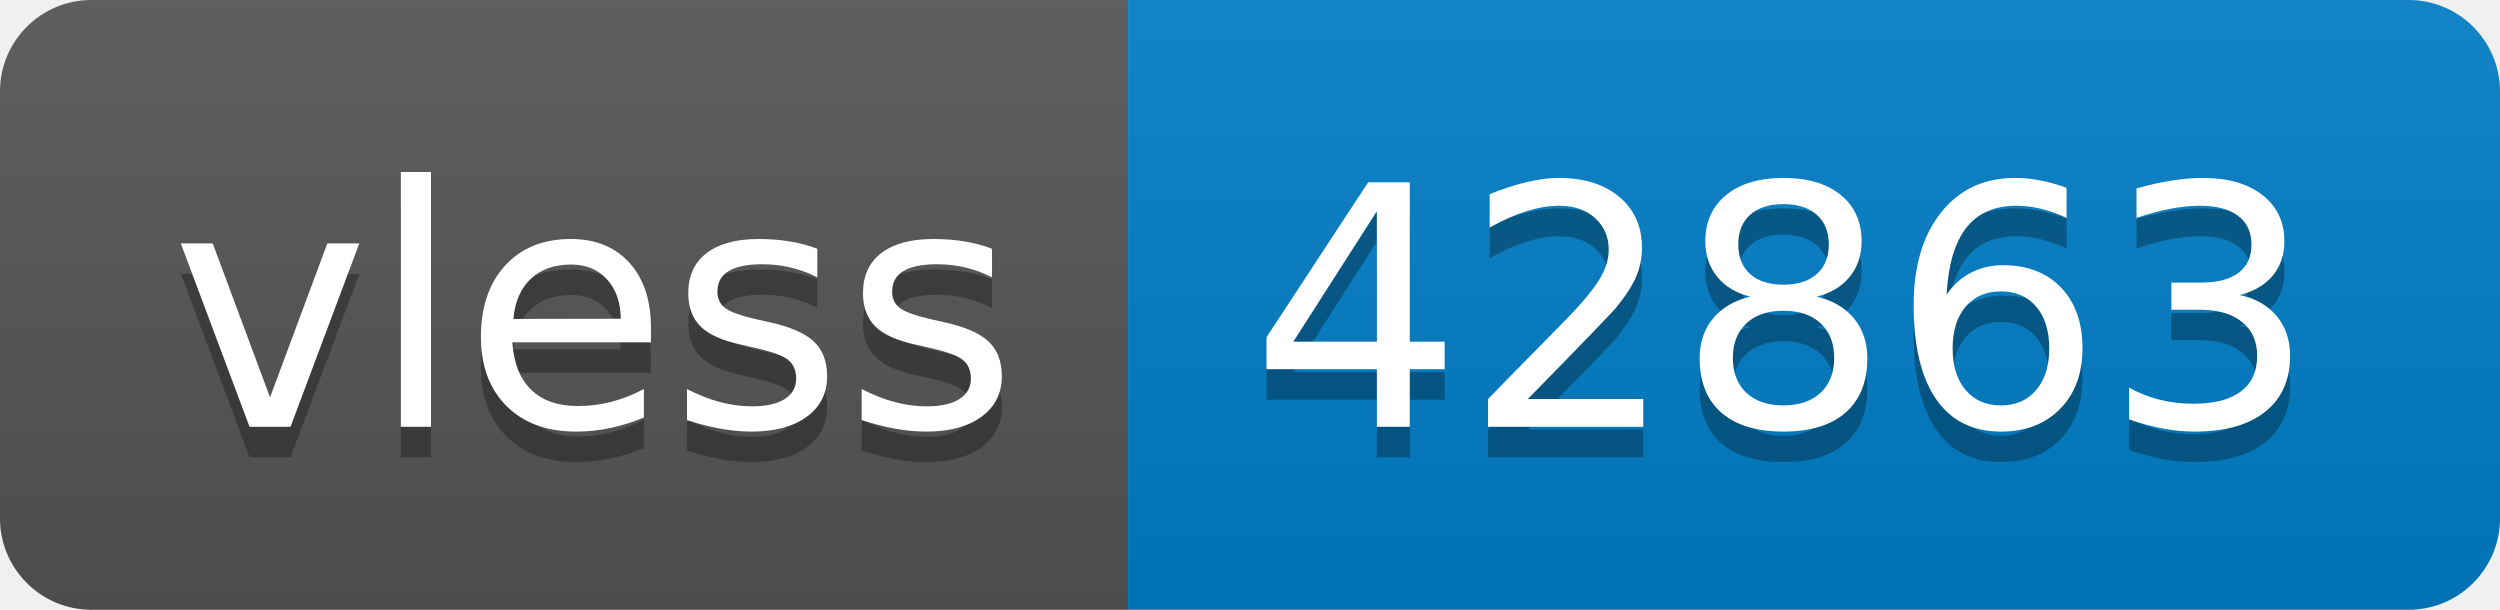
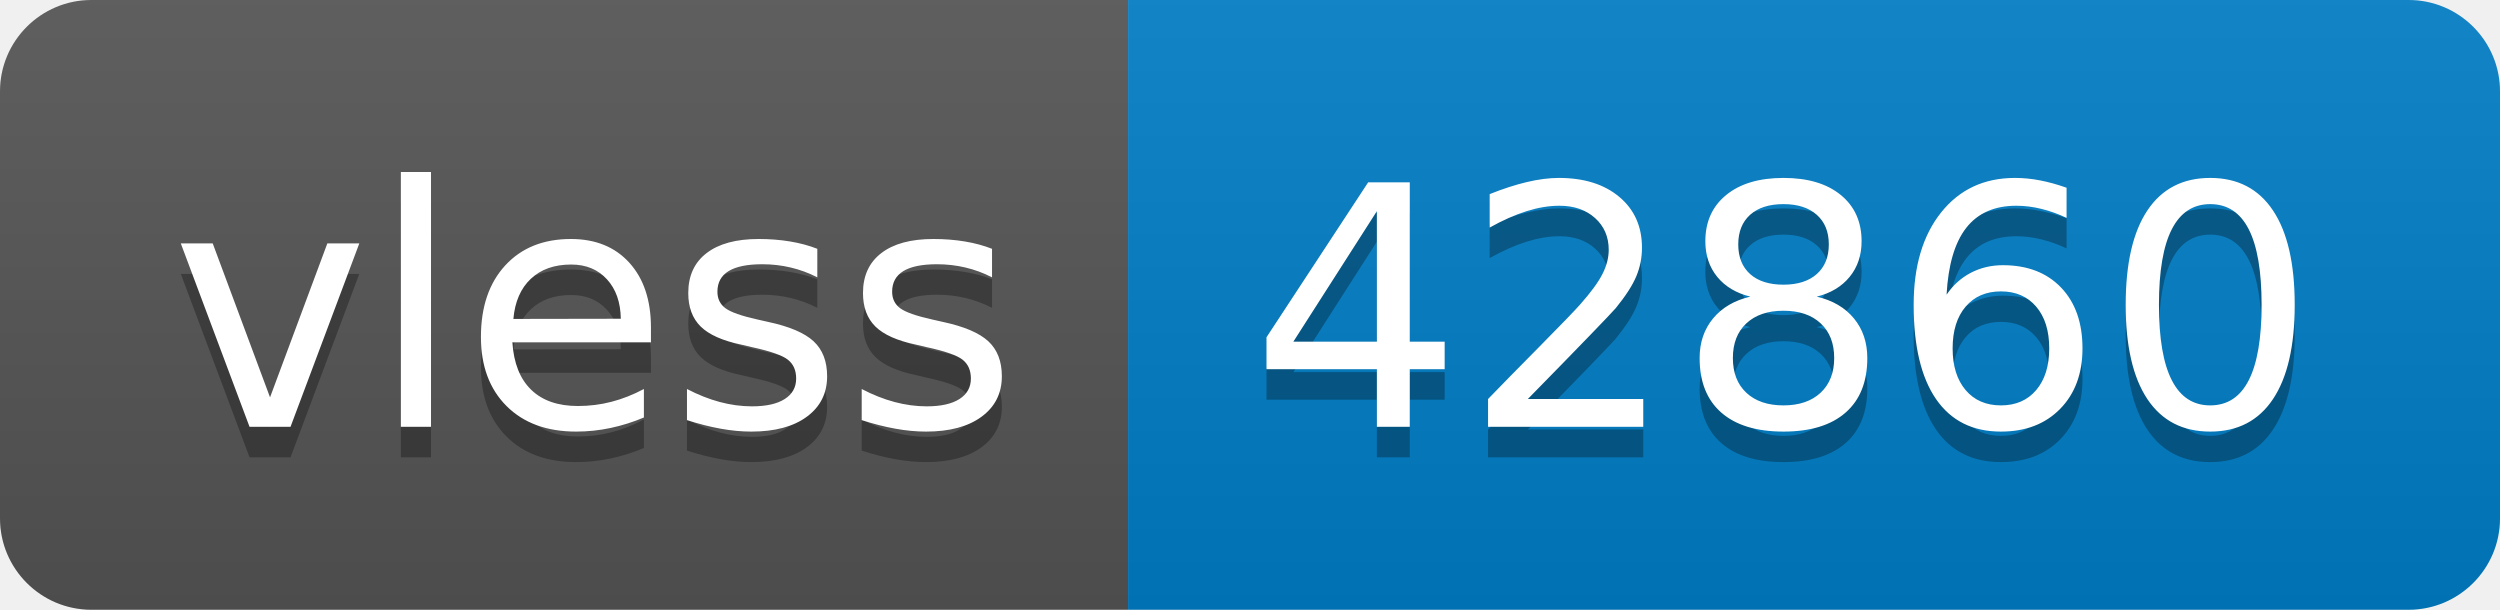
- <svg xmlns="http://www.w3.org/2000/svg" width="82" height="20" role="img" aria-label="vless: 42863">
+ <svg xmlns="http://www.w3.org/2000/svg" width="82" height="20" role="img" aria-label="vless: 42860">
  <linearGradient id="s" x2="0" y2="100%">
    <stop offset="0" stop-color="#bbb" stop-opacity=".1" />
    <stop offset="1" stop-opacity=".1" />
  </linearGradient>
  <clipPath id="r">
    <rect width="82" height="20" rx="3" fill="#fff" />
  </clipPath>
  <g clip-path="url(#r)">
    <rect width="37" height="20" fill="#555" />
    <rect x="37" width="45" height="20" fill="#007ec6" />
    <rect width="82" height="20" fill="url(#s)" />
  </g>
  <g fill="#fff" text-anchor="middle" font-family="Verdana,Geneva,DejaVu Sans,sans-serif" text-rendering="geometricPrecision" font-size="110">
    <text aria-hidden="true" x="195" y="150" fill="#010101" fill-opacity=".3" transform="scale(.1)" textLength="270">vless</text>
    <text x="195" y="140" transform="scale(.1)" fill="#fff" textLength="270">vless</text>
-     <text aria-hidden="true" x="585" y="150" fill="#010101" fill-opacity=".3" transform="scale(.1)" textLength="350">42863</text>
-     <text x="585" y="140" transform="scale(.1)" fill="#fff" textLength="350">42863</text>
+     <text aria-hidden="true" x="585" y="150" fill="#010101" fill-opacity=".3" transform="scale(.1)" textLength="350">42860</text>
+     <text x="585" y="140" transform="scale(.1)" fill="#fff" textLength="350">42860</text>
  </g>
</svg>
